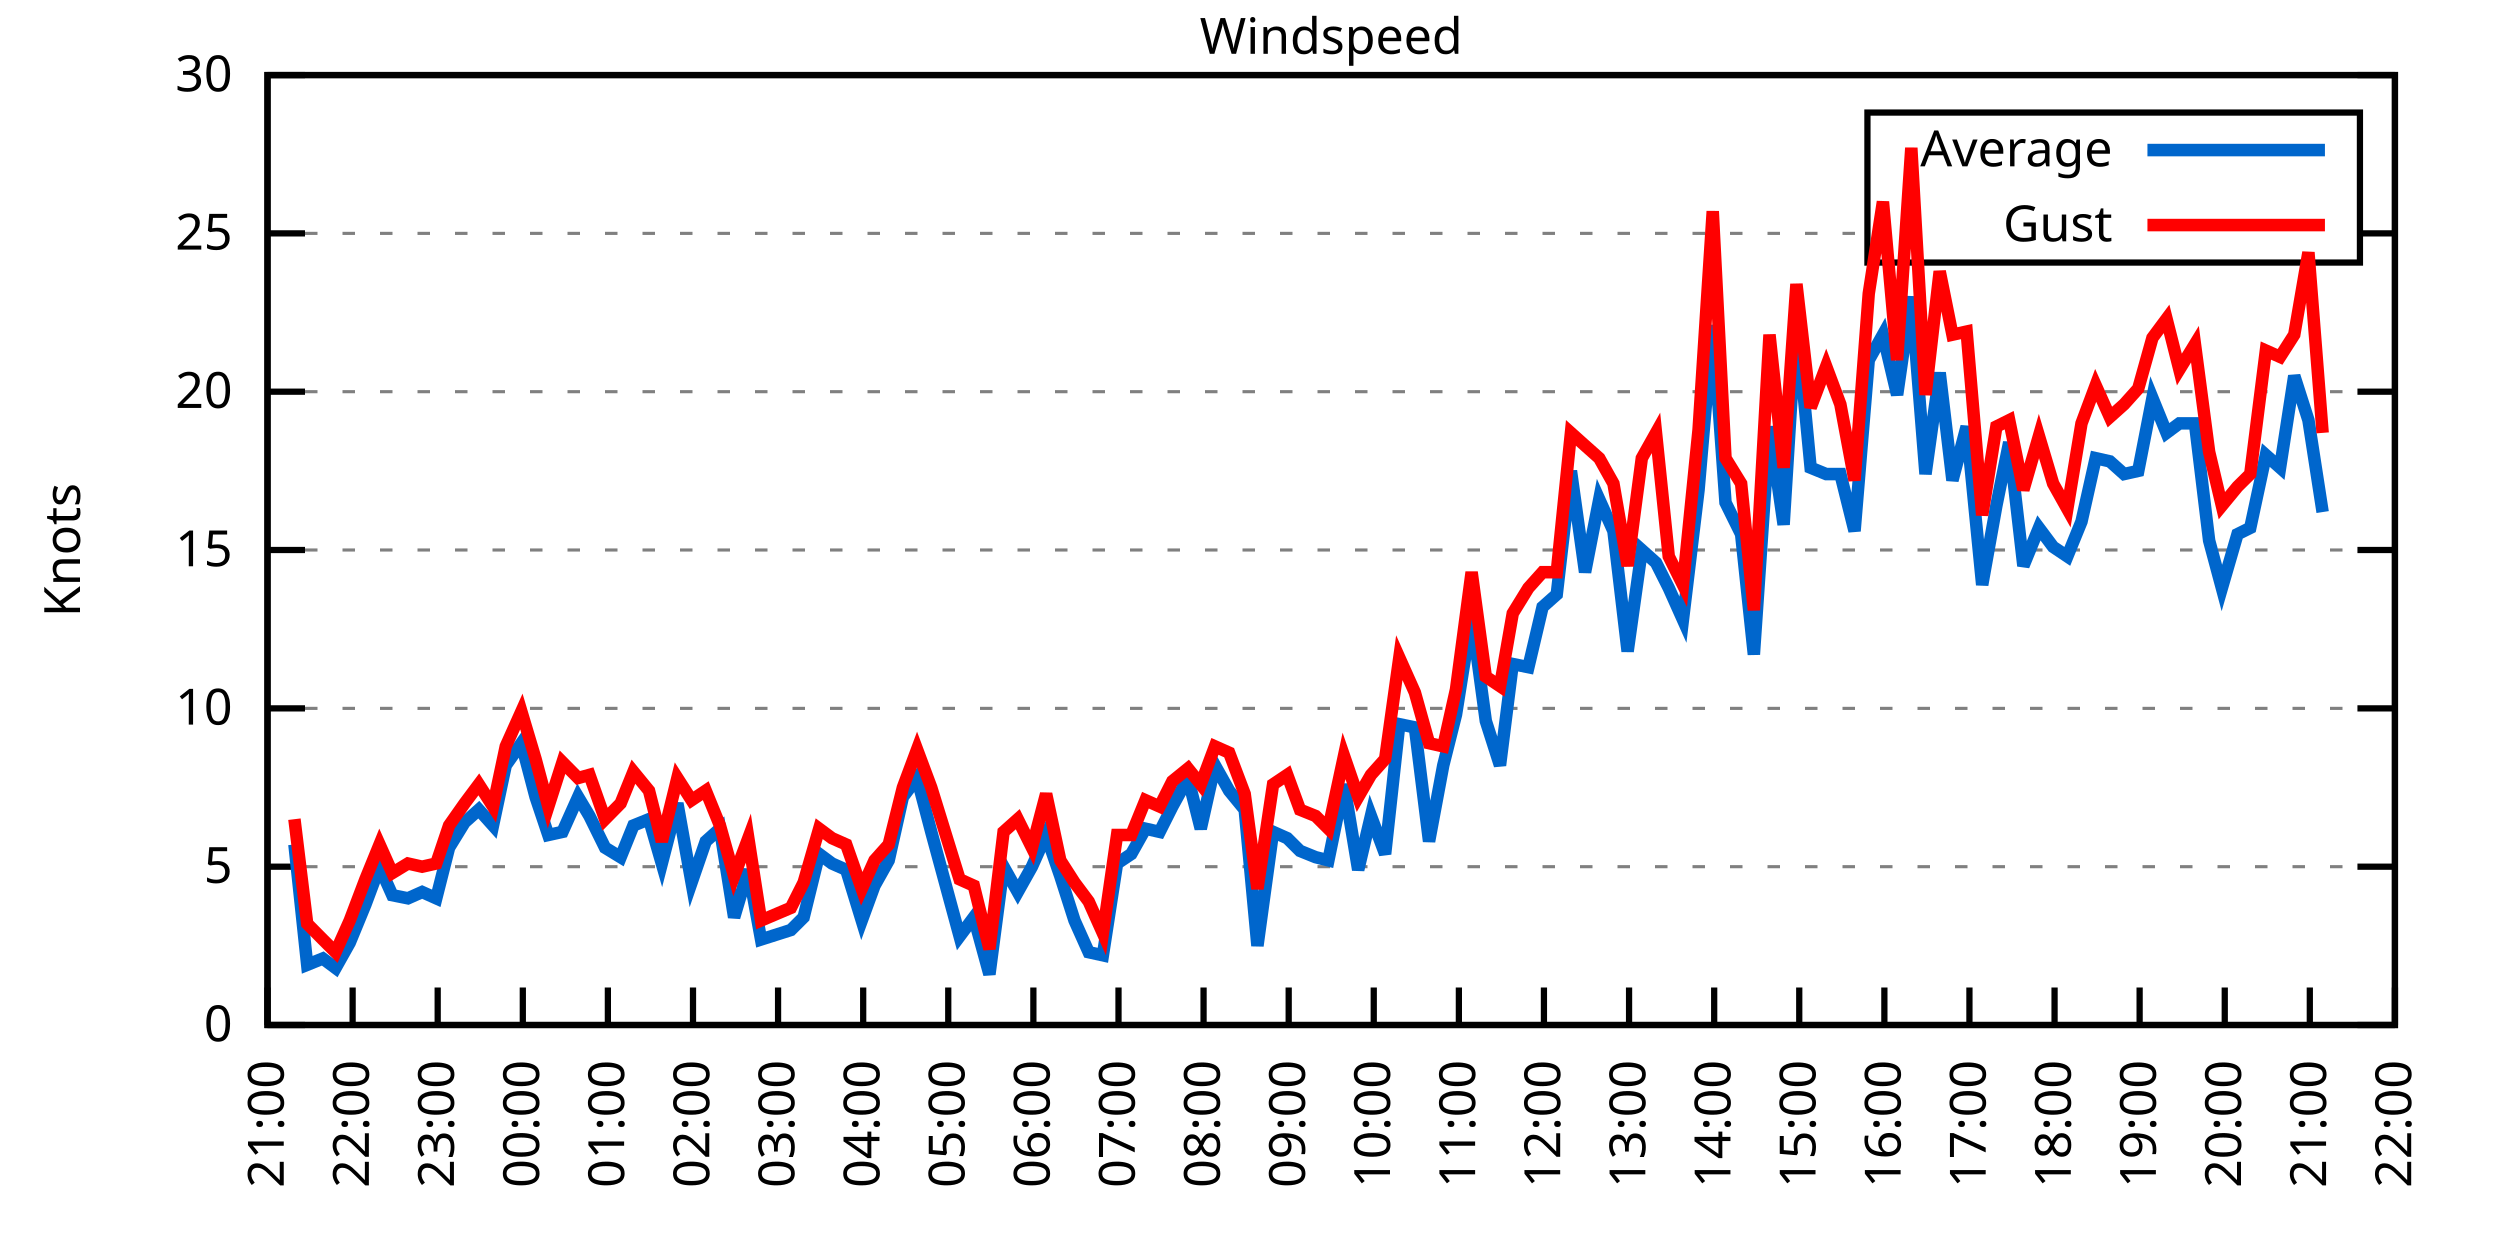
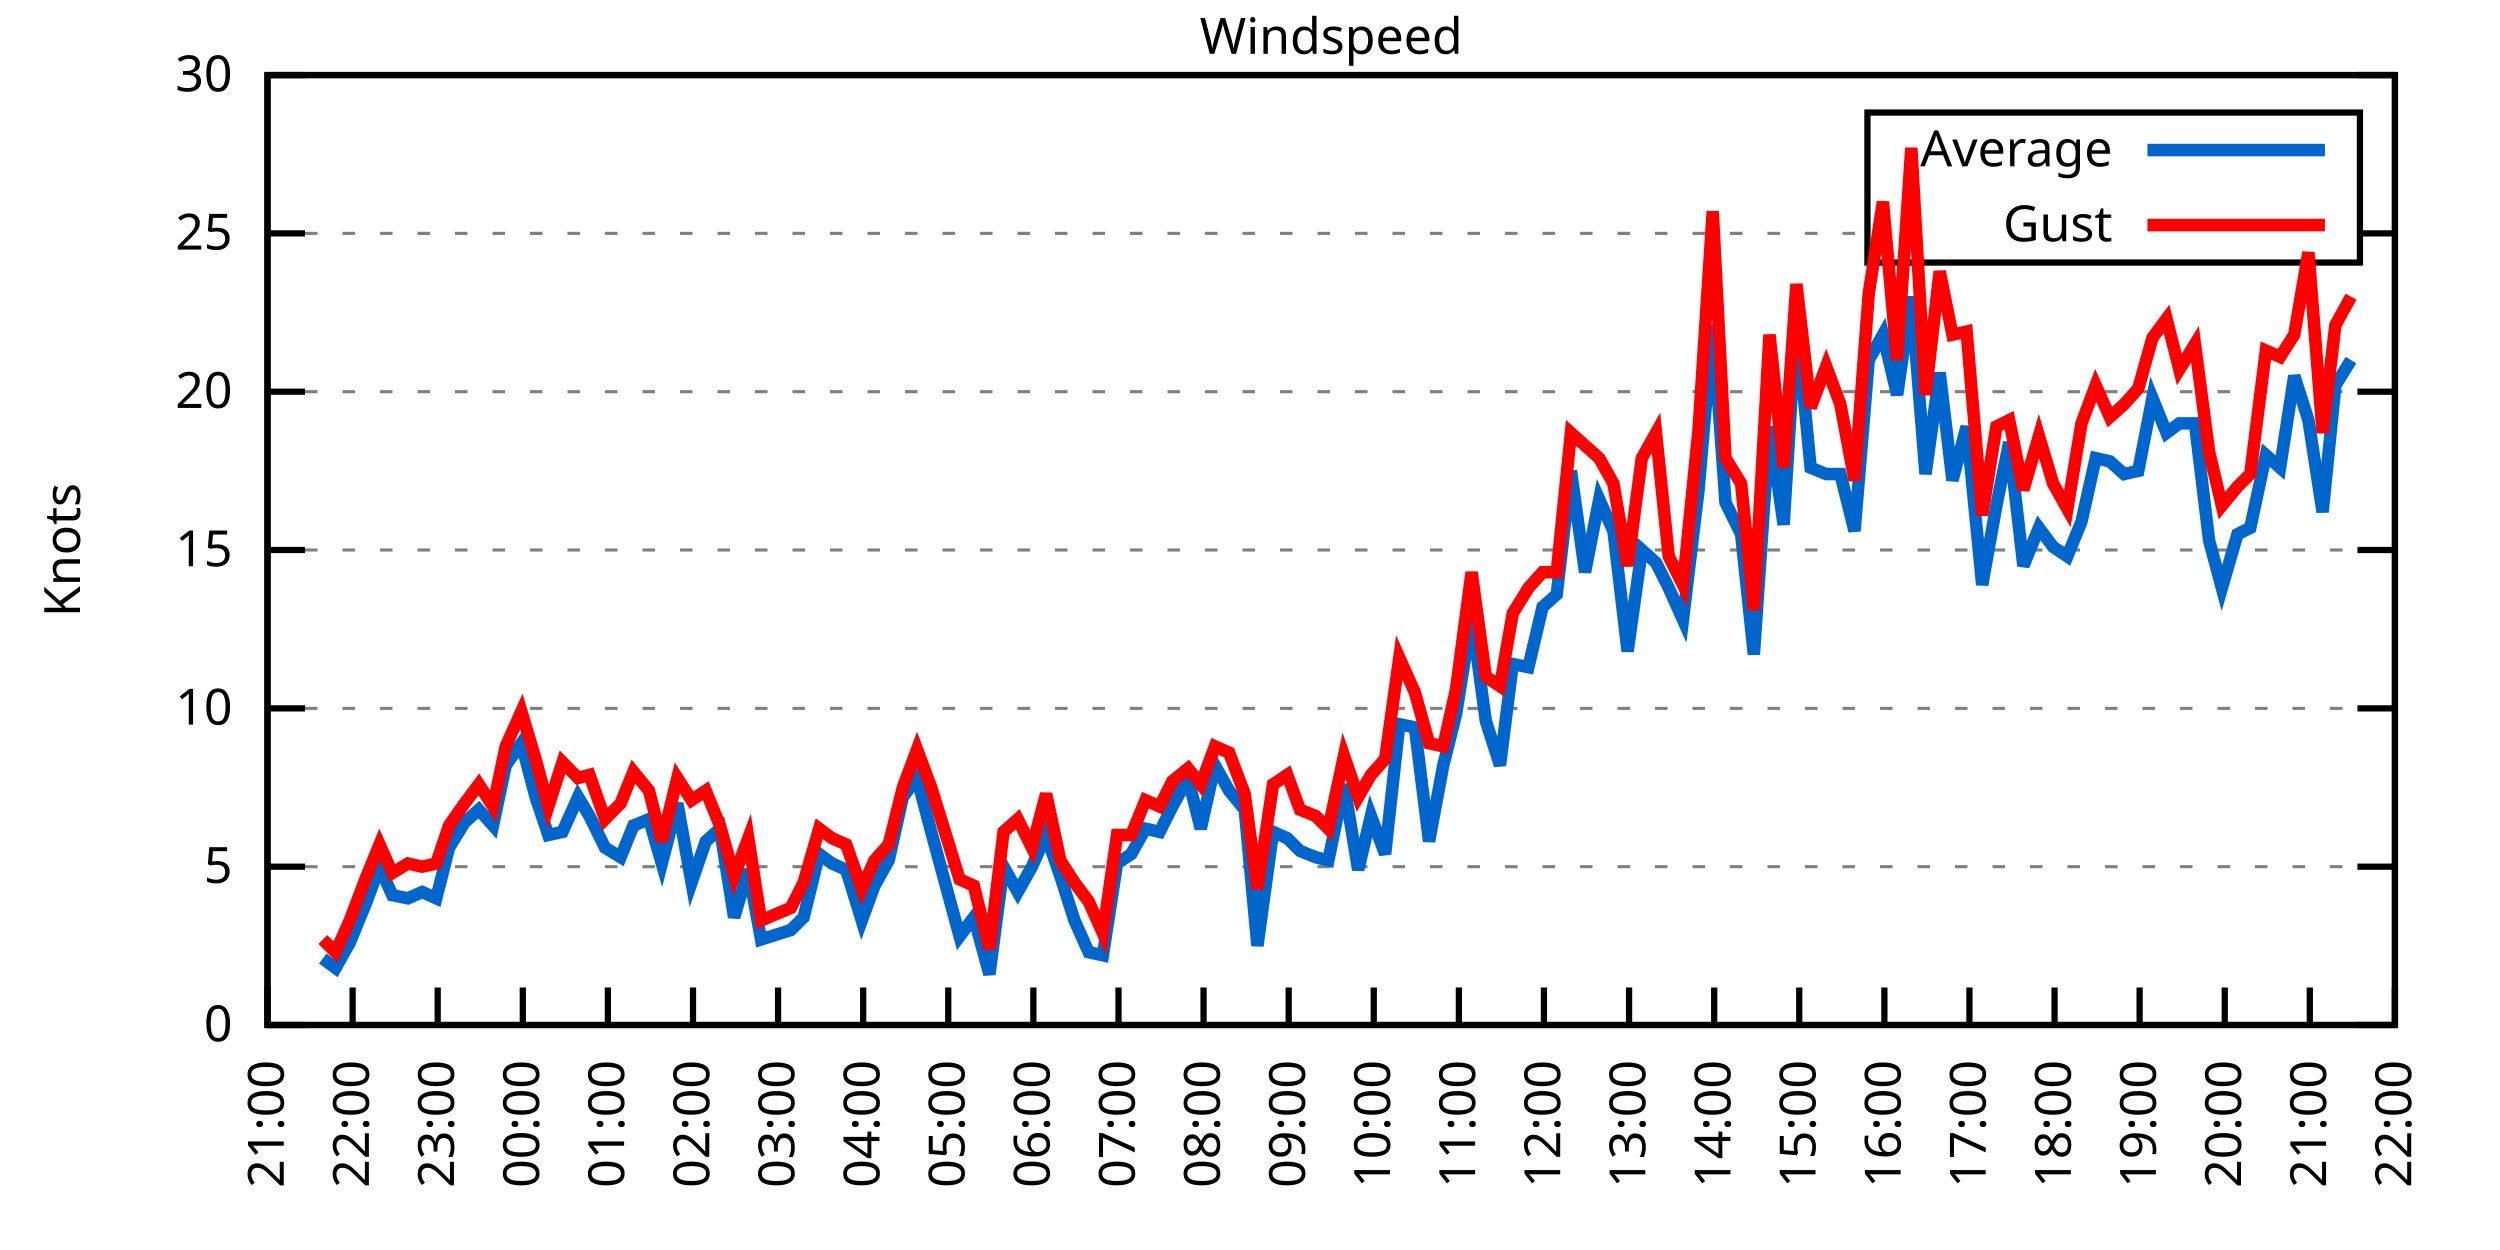
<svg xmlns="http://www.w3.org/2000/svg" xmlns:xlink="http://www.w3.org/1999/xlink" width="400" height="200" viewBox="0 0 400 200">
  <g id="gnuplot_canvas">
    <rect x="0" y="0" width="400" height="200" fill="none" />
    <defs>
      <circle id="gpDot" r="0.5" stroke-width="0.5" stroke="currentColor" />
      <path id="gpPt0" stroke-width="0.333" stroke="currentColor" d="M-1,0 h2 M0,-1 v2" />
      <path id="gpPt1" stroke-width="0.333" stroke="currentColor" d="M-1,-1 L1,1 M1,-1 L-1,1" />
      <path id="gpPt2" stroke-width="0.333" stroke="currentColor" d="M-1,0 L1,0 M0,-1 L0,1 M-1,-1 L1,1 M-1,1 L1,-1" />
      <rect id="gpPt3" stroke-width="0.333" stroke="currentColor" x="-1" y="-1" width="2" height="2" />
      <rect id="gpPt4" stroke-width="0.333" stroke="currentColor" fill="currentColor" x="-1" y="-1" width="2" height="2" />
      <circle id="gpPt5" stroke-width="0.333" stroke="currentColor" cx="0" cy="0" r="1" />
      <use xlink:href="#gpPt5" id="gpPt6" fill="currentColor" stroke="none" />
      <path id="gpPt7" stroke-width="0.333" stroke="currentColor" d="M0,-1.33 L-1.33,0.67 L1.33,0.67 z" />
      <use xlink:href="#gpPt7" id="gpPt8" fill="currentColor" stroke="none" />
      <use xlink:href="#gpPt7" id="gpPt9" stroke="currentColor" transform="rotate(180)" />
      <use xlink:href="#gpPt9" id="gpPt10" fill="currentColor" stroke="none" />
      <use xlink:href="#gpPt3" id="gpPt11" stroke="currentColor" transform="rotate(45)" />
      <use xlink:href="#gpPt11" id="gpPt12" fill="currentColor" stroke="none" />
      <path id="gpPt13" stroke-width="0.333" stroke="currentColor" d="M0,1.330 L1.265,0.411 L0.782,-1.067 L-0.782,-1.076 L-1.265,0.411 z" />
      <use xlink:href="#gpPt13" id="gpPt14" fill="currentColor" stroke="none" />
      <filter id="textbox" filterUnits="objectBoundingBox" x="0" y="0" height="1" width="1">
        <feFlood flood-color="white" flood-opacity="1" result="bgnd" />
        <feComposite in="SourceGraphic" in2="bgnd" operator="atop" />
      </filter>
      <filter id="greybox" filterUnits="objectBoundingBox" x="0" y="0" height="1" width="1">
        <feFlood flood-color="lightgrey" flood-opacity="1" result="grey" />
        <feComposite in="SourceGraphic" in2="grey" operator="atop" />
      </filter>
    </defs>
    <g fill="none" color="white" stroke="currentColor" stroke-width="1.00" stroke-linecap="butt" stroke-linejoin="miter">
</g>
    <g fill="none" color="black" stroke="currentColor" stroke-width="1.00" stroke-linecap="butt" stroke-linejoin="miter">
      <g stroke="none" shape-rendering="crispEdges">
        <polygon fill="rgb(255, 255, 255)" points="42.80,164.00 383.18,164.00 383.18,12.02 42.80,12.02 " />
      </g>
    </g>
    <g fill="none" color="black" stroke="currentColor" stroke-width="1.00" stroke-linecap="butt" stroke-linejoin="miter">
</g>
    <g fill="none" color="black" stroke="black" stroke-width="0.50" stroke-linecap="butt" stroke-linejoin="miter">
</g>
    <g fill="none" color="gray" stroke="currentColor" stroke-width="0.50" stroke-linecap="butt" stroke-linejoin="miter">
      <path stroke="gray" stroke-dasharray="2,4" class="gridline" d="M42.80,164.00 L383.19,164.00  " />
    </g>
    <g fill="none" color="gray" stroke="gray" stroke-width="1.00" stroke-linecap="butt" stroke-linejoin="miter">
</g>
    <g fill="none" color="black" stroke="currentColor" stroke-width="1.00" stroke-linecap="butt" stroke-linejoin="miter">
      <path stroke="black" d="M42.80,164.00 L48.80,164.00 M383.19,164.00 L377.19,164.00  " />
      <g transform="translate(37.20,166.60)" stroke="none" fill="black" font-family="Sans" font-size="8.00" text-anchor="end">
        <text>
          <tspan font-family="Sans"> 0</tspan>
        </text>
      </g>
    </g>
    <g fill="none" color="black" stroke="currentColor" stroke-width="1.00" stroke-linecap="butt" stroke-linejoin="miter">
</g>
    <g fill="none" color="black" stroke="black" stroke-width="0.50" stroke-linecap="butt" stroke-linejoin="miter">
</g>
    <g fill="none" color="gray" stroke="currentColor" stroke-width="0.50" stroke-linecap="butt" stroke-linejoin="miter">
      <path stroke="gray" stroke-dasharray="2,4" class="gridline" d="M42.80,138.67 L383.19,138.67  " />
    </g>
    <g fill="none" color="gray" stroke="gray" stroke-width="1.00" stroke-linecap="butt" stroke-linejoin="miter">
</g>
    <g fill="none" color="black" stroke="currentColor" stroke-width="1.00" stroke-linecap="butt" stroke-linejoin="miter">
      <path stroke="black" d="M42.80,138.67 L48.80,138.67 M383.19,138.67 L377.19,138.67  " />
      <g transform="translate(37.20,141.27)" stroke="none" fill="black" font-family="Sans" font-size="8.00" text-anchor="end">
        <text>
          <tspan font-family="Sans"> 5</tspan>
        </text>
      </g>
    </g>
    <g fill="none" color="black" stroke="currentColor" stroke-width="1.00" stroke-linecap="butt" stroke-linejoin="miter">
</g>
    <g fill="none" color="black" stroke="black" stroke-width="0.50" stroke-linecap="butt" stroke-linejoin="miter">
</g>
    <g fill="none" color="gray" stroke="currentColor" stroke-width="0.50" stroke-linecap="butt" stroke-linejoin="miter">
      <path stroke="gray" stroke-dasharray="2,4" class="gridline" d="M42.80,113.34 L383.19,113.34  " />
    </g>
    <g fill="none" color="gray" stroke="gray" stroke-width="1.00" stroke-linecap="butt" stroke-linejoin="miter">
</g>
    <g fill="none" color="black" stroke="currentColor" stroke-width="1.00" stroke-linecap="butt" stroke-linejoin="miter">
      <path stroke="black" d="M42.80,113.34 L48.80,113.34 M383.19,113.34 L377.19,113.34  " />
      <g transform="translate(37.20,115.94)" stroke="none" fill="black" font-family="Sans" font-size="8.00" text-anchor="end">
        <text>
          <tspan font-family="Sans"> 10</tspan>
        </text>
      </g>
    </g>
    <g fill="none" color="black" stroke="currentColor" stroke-width="1.00" stroke-linecap="butt" stroke-linejoin="miter">
</g>
    <g fill="none" color="black" stroke="black" stroke-width="0.50" stroke-linecap="butt" stroke-linejoin="miter">
</g>
    <g fill="none" color="gray" stroke="currentColor" stroke-width="0.50" stroke-linecap="butt" stroke-linejoin="miter">
      <path stroke="gray" stroke-dasharray="2,4" class="gridline" d="M42.80,88.00 L383.19,88.00  " />
    </g>
    <g fill="none" color="gray" stroke="gray" stroke-width="1.00" stroke-linecap="butt" stroke-linejoin="miter">
</g>
    <g fill="none" color="black" stroke="currentColor" stroke-width="1.00" stroke-linecap="butt" stroke-linejoin="miter">
      <path stroke="black" d="M42.80,88.00 L48.80,88.00 M383.19,88.00 L377.19,88.00  " />
      <g transform="translate(37.20,90.60)" stroke="none" fill="black" font-family="Sans" font-size="8.00" text-anchor="end">
        <text>
          <tspan font-family="Sans"> 15</tspan>
        </text>
      </g>
    </g>
    <g fill="none" color="black" stroke="currentColor" stroke-width="1.00" stroke-linecap="butt" stroke-linejoin="miter">
</g>
    <g fill="none" color="black" stroke="black" stroke-width="0.50" stroke-linecap="butt" stroke-linejoin="miter">
</g>
    <g fill="none" color="gray" stroke="currentColor" stroke-width="0.50" stroke-linecap="butt" stroke-linejoin="miter">
      <path stroke="gray" stroke-dasharray="2,4" class="gridline" d="M42.80,62.67 L383.19,62.67  " />
    </g>
    <g fill="none" color="gray" stroke="gray" stroke-width="1.00" stroke-linecap="butt" stroke-linejoin="miter">
</g>
    <g fill="none" color="black" stroke="currentColor" stroke-width="1.00" stroke-linecap="butt" stroke-linejoin="miter">
      <path stroke="black" d="M42.80,62.67 L48.80,62.67 M383.19,62.67 L377.19,62.67  " />
      <g transform="translate(37.20,65.27)" stroke="none" fill="black" font-family="Sans" font-size="8.00" text-anchor="end">
        <text>
          <tspan font-family="Sans"> 20</tspan>
        </text>
      </g>
    </g>
    <g fill="none" color="black" stroke="currentColor" stroke-width="1.00" stroke-linecap="butt" stroke-linejoin="miter">
</g>
    <g fill="none" color="black" stroke="black" stroke-width="0.50" stroke-linecap="butt" stroke-linejoin="miter">
</g>
    <g fill="none" color="gray" stroke="currentColor" stroke-width="0.50" stroke-linecap="butt" stroke-linejoin="miter">
      <path stroke="gray" stroke-dasharray="2,4" class="gridline" d="M42.80,37.34 L298.79,37.34 M377.59,37.34 L383.19,37.34  " />
    </g>
    <g fill="none" color="gray" stroke="gray" stroke-width="1.00" stroke-linecap="butt" stroke-linejoin="miter">
</g>
    <g fill="none" color="black" stroke="currentColor" stroke-width="1.00" stroke-linecap="butt" stroke-linejoin="miter">
      <path stroke="black" d="M42.80,37.34 L48.80,37.34 M383.19,37.34 L377.19,37.34  " />
      <g transform="translate(37.20,39.94)" stroke="none" fill="black" font-family="Sans" font-size="8.00" text-anchor="end">
        <text>
          <tspan font-family="Sans"> 25</tspan>
        </text>
      </g>
    </g>
    <g fill="none" color="black" stroke="currentColor" stroke-width="1.00" stroke-linecap="butt" stroke-linejoin="miter">
</g>
    <g fill="none" color="black" stroke="black" stroke-width="0.50" stroke-linecap="butt" stroke-linejoin="miter">
</g>
    <g fill="none" color="gray" stroke="currentColor" stroke-width="0.50" stroke-linecap="butt" stroke-linejoin="miter">
      <path stroke="gray" stroke-dasharray="2,4" class="gridline" d="M42.80,12.01 L383.19,12.01  " />
    </g>
    <g fill="none" color="gray" stroke="gray" stroke-width="1.00" stroke-linecap="butt" stroke-linejoin="miter">
</g>
    <g fill="none" color="black" stroke="currentColor" stroke-width="1.00" stroke-linecap="butt" stroke-linejoin="miter">
      <path stroke="black" d="M42.80,12.01 L48.80,12.01 M383.19,12.01 L377.19,12.01  " />
      <g transform="translate(37.20,14.61)" stroke="none" fill="black" font-family="Sans" font-size="8.00" text-anchor="end">
        <text>
          <tspan font-family="Sans"> 30</tspan>
        </text>
      </g>
    </g>
    <g fill="none" color="black" stroke="currentColor" stroke-width="1.00" stroke-linecap="butt" stroke-linejoin="miter">
      <path stroke="black" d="M42.80,164.00 L42.80,158.00  " />
      <g transform="translate(45.40,169.60) rotate(270.00)" stroke="none" fill="black" font-family="Sans" font-size="8.00" text-anchor="end">
        <text>
          <tspan font-family="Sans">21:00</tspan>
        </text>
      </g>
    </g>
    <g fill="none" color="black" stroke="currentColor" stroke-width="1.00" stroke-linecap="butt" stroke-linejoin="miter">
      <path stroke="black" d="M56.42,164.00 L56.42,158.00  " />
      <g transform="translate(59.02,169.60) rotate(270.00)" stroke="none" fill="black" font-family="Sans" font-size="8.00" text-anchor="end">
        <text>
          <tspan font-family="Sans">22:00</tspan>
        </text>
      </g>
    </g>
    <g fill="none" color="black" stroke="currentColor" stroke-width="1.00" stroke-linecap="butt" stroke-linejoin="miter">
      <path stroke="black" d="M70.03,164.00 L70.03,158.00  " />
      <g transform="translate(72.63,169.60) rotate(270.00)" stroke="none" fill="black" font-family="Sans" font-size="8.00" text-anchor="end">
        <text>
          <tspan font-family="Sans">23:00</tspan>
        </text>
      </g>
    </g>
    <g fill="none" color="black" stroke="currentColor" stroke-width="1.00" stroke-linecap="butt" stroke-linejoin="miter">
      <path stroke="black" d="M83.65,164.00 L83.65,158.00  " />
      <g transform="translate(86.25,169.60) rotate(270.00)" stroke="none" fill="black" font-family="Sans" font-size="8.00" text-anchor="end">
        <text>
          <tspan font-family="Sans">00:00</tspan>
        </text>
      </g>
    </g>
    <g fill="none" color="black" stroke="currentColor" stroke-width="1.00" stroke-linecap="butt" stroke-linejoin="miter">
      <path stroke="black" d="M97.26,164.00 L97.26,158.00  " />
      <g transform="translate(99.86,169.60) rotate(270.00)" stroke="none" fill="black" font-family="Sans" font-size="8.00" text-anchor="end">
        <text>
          <tspan font-family="Sans">01:00</tspan>
        </text>
      </g>
    </g>
    <g fill="none" color="black" stroke="currentColor" stroke-width="1.00" stroke-linecap="butt" stroke-linejoin="miter">
      <path stroke="black" d="M110.88,164.00 L110.88,158.00  " />
      <g transform="translate(113.48,169.60) rotate(270.00)" stroke="none" fill="black" font-family="Sans" font-size="8.00" text-anchor="end">
        <text>
          <tspan font-family="Sans">02:00</tspan>
        </text>
      </g>
    </g>
    <g fill="none" color="black" stroke="currentColor" stroke-width="1.00" stroke-linecap="butt" stroke-linejoin="miter">
      <path stroke="black" d="M124.49,164.00 L124.49,158.00  " />
      <g transform="translate(127.09,169.60) rotate(270.00)" stroke="none" fill="black" font-family="Sans" font-size="8.00" text-anchor="end">
        <text>
          <tspan font-family="Sans">03:00</tspan>
        </text>
      </g>
    </g>
    <g fill="none" color="black" stroke="currentColor" stroke-width="1.00" stroke-linecap="butt" stroke-linejoin="miter">
      <path stroke="black" d="M138.11,164.00 L138.11,158.00  " />
      <g transform="translate(140.71,169.60) rotate(270.00)" stroke="none" fill="black" font-family="Sans" font-size="8.00" text-anchor="end">
        <text>
          <tspan font-family="Sans">04:00</tspan>
        </text>
      </g>
    </g>
    <g fill="none" color="black" stroke="currentColor" stroke-width="1.00" stroke-linecap="butt" stroke-linejoin="miter">
      <path stroke="black" d="M151.72,164.00 L151.72,158.00  " />
      <g transform="translate(154.32,169.60) rotate(270.00)" stroke="none" fill="black" font-family="Sans" font-size="8.00" text-anchor="end">
        <text>
          <tspan font-family="Sans">05:00</tspan>
        </text>
      </g>
    </g>
    <g fill="none" color="black" stroke="currentColor" stroke-width="1.00" stroke-linecap="butt" stroke-linejoin="miter">
      <path stroke="black" d="M165.34,164.00 L165.34,158.00  " />
      <g transform="translate(167.94,169.60) rotate(270.00)" stroke="none" fill="black" font-family="Sans" font-size="8.00" text-anchor="end">
        <text>
          <tspan font-family="Sans">06:00</tspan>
        </text>
      </g>
    </g>
    <g fill="none" color="black" stroke="currentColor" stroke-width="1.00" stroke-linecap="butt" stroke-linejoin="miter">
      <path stroke="black" d="M178.96,164.00 L178.96,158.00  " />
      <g transform="translate(181.56,169.60) rotate(270.00)" stroke="none" fill="black" font-family="Sans" font-size="8.00" text-anchor="end">
        <text>
          <tspan font-family="Sans">07:00</tspan>
        </text>
      </g>
    </g>
    <g fill="none" color="black" stroke="currentColor" stroke-width="1.00" stroke-linecap="butt" stroke-linejoin="miter">
      <path stroke="black" d="M192.57,164.00 L192.57,158.00  " />
      <g transform="translate(195.17,169.60) rotate(270.00)" stroke="none" fill="black" font-family="Sans" font-size="8.00" text-anchor="end">
        <text>
          <tspan font-family="Sans">08:00</tspan>
        </text>
      </g>
    </g>
    <g fill="none" color="black" stroke="currentColor" stroke-width="1.00" stroke-linecap="butt" stroke-linejoin="miter">
      <path stroke="black" d="M206.19,164.00 L206.19,158.00  " />
      <g transform="translate(208.79,169.60) rotate(270.00)" stroke="none" fill="black" font-family="Sans" font-size="8.00" text-anchor="end">
        <text>
          <tspan font-family="Sans">09:00</tspan>
        </text>
      </g>
    </g>
    <g fill="none" color="black" stroke="currentColor" stroke-width="1.00" stroke-linecap="butt" stroke-linejoin="miter">
      <path stroke="black" d="M219.80,164.00 L219.80,158.00  " />
      <g transform="translate(222.40,169.60) rotate(270.00)" stroke="none" fill="black" font-family="Sans" font-size="8.00" text-anchor="end">
        <text>
          <tspan font-family="Sans">10:00</tspan>
        </text>
      </g>
    </g>
    <g fill="none" color="black" stroke="currentColor" stroke-width="1.00" stroke-linecap="butt" stroke-linejoin="miter">
      <path stroke="black" d="M233.42,164.00 L233.42,158.00  " />
      <g transform="translate(236.02,169.60) rotate(270.00)" stroke="none" fill="black" font-family="Sans" font-size="8.00" text-anchor="end">
        <text>
          <tspan font-family="Sans">11:00</tspan>
        </text>
      </g>
    </g>
    <g fill="none" color="black" stroke="currentColor" stroke-width="1.00" stroke-linecap="butt" stroke-linejoin="miter">
      <path stroke="black" d="M247.03,164.00 L247.03,158.00  " />
      <g transform="translate(249.63,169.60) rotate(270.00)" stroke="none" fill="black" font-family="Sans" font-size="8.00" text-anchor="end">
        <text>
          <tspan font-family="Sans">12:00</tspan>
        </text>
      </g>
    </g>
    <g fill="none" color="black" stroke="currentColor" stroke-width="1.00" stroke-linecap="butt" stroke-linejoin="miter">
      <path stroke="black" d="M260.65,164.00 L260.65,158.00  " />
      <g transform="translate(263.25,169.60) rotate(270.00)" stroke="none" fill="black" font-family="Sans" font-size="8.00" text-anchor="end">
        <text>
          <tspan font-family="Sans">13:00</tspan>
        </text>
      </g>
    </g>
    <g fill="none" color="black" stroke="currentColor" stroke-width="1.00" stroke-linecap="butt" stroke-linejoin="miter">
      <path stroke="black" d="M274.27,164.00 L274.27,158.00  " />
      <g transform="translate(276.87,169.60) rotate(270.00)" stroke="none" fill="black" font-family="Sans" font-size="8.00" text-anchor="end">
        <text>
          <tspan font-family="Sans">14:00</tspan>
        </text>
      </g>
    </g>
    <g fill="none" color="black" stroke="currentColor" stroke-width="1.00" stroke-linecap="butt" stroke-linejoin="miter">
      <path stroke="black" d="M287.88,164.00 L287.88,158.00  " />
      <g transform="translate(290.48,169.60) rotate(270.00)" stroke="none" fill="black" font-family="Sans" font-size="8.00" text-anchor="end">
        <text>
          <tspan font-family="Sans">15:00</tspan>
        </text>
      </g>
    </g>
    <g fill="none" color="black" stroke="currentColor" stroke-width="1.00" stroke-linecap="butt" stroke-linejoin="miter">
      <path stroke="black" d="M301.50,164.00 L301.50,158.00  " />
      <g transform="translate(304.10,169.60) rotate(270.00)" stroke="none" fill="black" font-family="Sans" font-size="8.00" text-anchor="end">
        <text>
          <tspan font-family="Sans">16:00</tspan>
        </text>
      </g>
    </g>
    <g fill="none" color="black" stroke="currentColor" stroke-width="1.00" stroke-linecap="butt" stroke-linejoin="miter">
      <path stroke="black" d="M315.11,164.00 L315.11,158.00  " />
      <g transform="translate(317.71,169.60) rotate(270.00)" stroke="none" fill="black" font-family="Sans" font-size="8.00" text-anchor="end">
        <text>
          <tspan font-family="Sans">17:00</tspan>
        </text>
      </g>
    </g>
    <g fill="none" color="black" stroke="currentColor" stroke-width="1.00" stroke-linecap="butt" stroke-linejoin="miter">
      <path stroke="black" d="M328.73,164.00 L328.73,158.00  " />
      <g transform="translate(331.33,169.60) rotate(270.00)" stroke="none" fill="black" font-family="Sans" font-size="8.00" text-anchor="end">
        <text>
          <tspan font-family="Sans">18:00</tspan>
        </text>
      </g>
    </g>
    <g fill="none" color="black" stroke="currentColor" stroke-width="1.00" stroke-linecap="butt" stroke-linejoin="miter">
      <path stroke="black" d="M342.34,164.00 L342.34,158.00  " />
      <g transform="translate(344.94,169.60) rotate(270.00)" stroke="none" fill="black" font-family="Sans" font-size="8.00" text-anchor="end">
        <text>
          <tspan font-family="Sans">19:00</tspan>
        </text>
      </g>
    </g>
    <g fill="none" color="black" stroke="currentColor" stroke-width="1.00" stroke-linecap="butt" stroke-linejoin="miter">
      <path stroke="black" d="M355.96,164.00 L355.96,158.00  " />
      <g transform="translate(358.56,169.60) rotate(270.00)" stroke="none" fill="black" font-family="Sans" font-size="8.00" text-anchor="end">
        <text>
          <tspan font-family="Sans">20:00</tspan>
        </text>
      </g>
    </g>
    <g fill="none" color="black" stroke="currentColor" stroke-width="1.00" stroke-linecap="butt" stroke-linejoin="miter">
      <path stroke="black" d="M369.57,164.00 L369.57,158.00  " />
      <g transform="translate(372.17,169.60) rotate(270.00)" stroke="none" fill="black" font-family="Sans" font-size="8.00" text-anchor="end">
        <text>
          <tspan font-family="Sans">21:00</tspan>
        </text>
      </g>
    </g>
    <g fill="none" color="black" stroke="currentColor" stroke-width="1.00" stroke-linecap="butt" stroke-linejoin="miter">
      <path stroke="black" d="M383.19,164.00 L383.19,158.00  " />
      <g transform="translate(385.79,169.60) rotate(270.00)" stroke="none" fill="black" font-family="Sans" font-size="8.00" text-anchor="end">
        <text>
          <tspan font-family="Sans">22:00</tspan>
        </text>
      </g>
    </g>
    <g fill="none" color="black" stroke="currentColor" stroke-width="1.00" stroke-linecap="butt" stroke-linejoin="miter">
</g>
    <g fill="none" color="black" stroke="currentColor" stroke-width="1.00" stroke-linecap="butt" stroke-linejoin="miter">
      <path stroke="black" d="M42.80,12.01 L42.80,164.00 L383.19,164.00 L383.19,12.01 L42.80,12.01 Z  " />
    </g>
    <g fill="none" color="black" stroke="currentColor" stroke-width="1.00" stroke-linecap="butt" stroke-linejoin="miter">
</g>
    <g fill="none" color="black" stroke="currentColor" stroke-width="1.00" stroke-linecap="butt" stroke-linejoin="miter">
      <path stroke="black" d="M298.79,42.01 L298.79,18.01 L377.59,18.01 L377.59,42.01 L298.79,42.01 Z  " />
    </g>
    <g id="Windspeed_plot_1">
      <g fill="none" color="white" stroke="black" stroke-width="2.00" stroke-linecap="butt" stroke-linejoin="miter">
</g>
      <g fill="none" color="black" stroke="currentColor" stroke-width="2.00" stroke-linecap="butt" stroke-linejoin="miter">
        <g transform="translate(337.99,26.61)" stroke="none" fill="black" font-family="Sans" font-size="8.00" text-anchor="end">
          <text>
            <tspan font-family="Sans">Average</tspan>
          </text>
        </g>
      </g>
      <g fill="none" color="black" stroke="currentColor" stroke-width="2.00" stroke-linecap="butt" stroke-linejoin="miter">
-         <path stroke="rgb(  0, 102, 204)" d="M343.59,24.01 L371.99,24.01 M47.11,135.12 L49.15,154.37 L51.65,153.36 L53.69,154.88 L55.96,150.83 L58.46,144.75   L60.73,138.67 L62.77,143.23 L65.27,143.73 L67.54,142.72 L69.80,143.73 L71.85,135.63 L74.34,131.58 L76.61,129.55   L78.88,132.08 L80.92,122.46 L83.42,118.91 L85.69,127.52 L87.73,133.60 L90.00,133.10 L92.50,127.52 L94.31,130.56   L96.81,135.63 L99.30,137.15 L101.35,132.08 L103.84,131.07 L105.89,138.16 L108.38,128.54 L110.65,141.20 L112.92,134.62   L115.19,132.59 L117.46,146.77 L119.73,139.17 L121.77,150.32 L126.54,148.80 L128.58,146.77 L131.07,136.64 L133.12,138.16   L135.39,139.17 L137.88,147.28 L139.92,141.71 L142.19,137.66 L144.46,127.52 L146.73,124.48 L149.00,133.10 L153.54,149.81   L155.81,146.77 L158.31,155.89 L160.57,138.67 L162.84,142.72 L165.11,138.67 L167.38,133.60 L169.65,140.19 L171.92,147.28   L174.19,152.35 L176.46,152.85 L178.73,138.16 L181.00,136.64 L183.27,132.59 L185.54,133.10 L187.58,129.04 L190.08,124.48   L192.12,132.59 L194.39,122.46 L196.66,126.51 L199.15,129.55 L201.19,151.33 L203.69,133.10 L205.96,134.11 L208.00,136.14   L210.50,137.15 L212.54,137.66 L215.04,125.50 L217.31,139.17 L219.35,130.56 L221.62,136.64 L223.89,115.87 L226.38,116.38   L228.65,134.62 L230.92,122.46 L232.96,114.35 L235.46,98.64 L237.73,115.36 L240.00,122.46 L242.04,106.24 L244.54,106.75   L246.81,97.12 L249.08,95.10 L251.35,75.34 L253.61,91.55 L255.88,79.90 L258.15,84.97 L260.42,104.22 L262.69,88.00   L264.96,90.03 L267.00,94.08 L269.27,99.15 L271.77,78.38 L274.04,52.03 L276.08,80.41 L278.58,85.47 L280.62,104.72   L283.12,68.25 L285.38,83.95 L287.43,51.02 L289.70,74.83 L292.19,75.85 L294.46,75.85 L296.73,84.97 L299.00,57.61   L301.27,53.55 L303.54,63.18 L305.81,47.47 L308.08,75.85 L310.35,59.63 L312.39,76.86 L314.66,68.25 L317.15,93.58   L319.42,80.91 L321.47,70.78 L323.74,90.54 L326.23,84.46 L328.50,87.50 L330.77,89.02 L333.04,83.45 L335.31,73.31   L337.58,73.82 L339.85,75.85 L342.12,75.34 L344.39,63.69 L346.65,69.26 L348.70,67.74 L351.19,67.74 L353.46,86.49   L355.50,94.08 L358.00,85.47 L360.04,84.46 L362.54,72.81 L364.81,74.83 L367.08,60.14 L369.35,67.23 L371.62,81.93    " />
+         <path stroke="rgb(  0, 102, 204)" d="M343.59,24.01 L371.99,24.01 M51.65,153.36 L53.69,154.88 L55.96,150.83 L58.46,144.75 L60.73,138.67 L62.77,143.23   L65.27,143.73 L67.54,142.72 L69.80,143.73 L71.85,135.63 L74.34,131.58 L76.61,129.55 L78.88,132.08 L80.92,122.46   L83.42,118.91 L85.69,127.52 L87.73,133.60 L90.00,133.10 L92.50,127.52 L94.31,130.56 L96.81,135.63 L99.30,137.15   L101.35,132.08 L103.84,131.07 L105.89,138.16 L108.38,128.54 L110.65,141.20 L112.92,134.62 L115.19,132.59 L117.46,146.77   L119.73,139.17 L121.77,150.32 L126.54,148.80 L128.58,146.77 L131.07,136.64 L133.12,138.16 L135.39,139.17 L137.88,147.28   L139.92,141.71 L142.19,137.66 L144.46,127.52 L146.73,124.48 L149.00,133.10 L153.54,149.81 L155.81,146.77 L158.31,155.89   L160.57,138.67 L162.84,142.72 L165.11,138.67 L167.38,133.60 L169.65,140.19 L171.92,147.28 L174.19,152.35 L176.46,152.85   L178.73,138.16 L181.00,136.64 L183.27,132.59 L185.54,133.10 L187.58,129.04 L190.08,124.48 L192.12,132.59 L194.39,122.46   L196.66,126.51 L199.15,129.55 L201.19,151.33 L203.69,133.10 L205.96,134.11 L208.00,136.14 L210.50,137.15 L212.54,137.66   L215.04,125.50 L217.31,139.17 L219.35,130.56 L221.62,136.64 L223.89,115.87 L226.38,116.38 L228.65,134.62 L230.92,122.46   L232.96,114.35 L235.46,98.64 L237.73,115.36 L240.00,122.46 L242.04,106.24 L244.54,106.75 L246.81,97.12 L249.08,95.10   L251.35,75.34 L253.61,91.55 L255.88,79.90 L258.15,84.97 L260.42,104.22 L262.69,88.00 L264.96,90.03 L267.00,94.08   L269.27,99.15 L271.77,78.38 L274.04,52.03 L276.08,80.41 L278.58,85.47 L280.62,104.72 L283.12,68.25 L285.38,83.95   L287.43,51.02 L289.70,74.83 L292.19,75.85 L294.46,75.85 L296.73,84.97 L299.00,57.61 L301.27,53.55 L303.54,63.18   L305.81,47.47 L308.08,75.85 L310.35,59.63 L312.39,76.86 L314.66,68.25 L317.15,93.58 L319.42,80.91 L321.47,70.78   L323.74,90.54 L326.23,84.46 L328.50,87.50 L330.77,89.02 L333.04,83.45 L335.31,73.31 L337.58,73.82 L339.85,75.85   L342.12,75.34 L344.39,63.69 L346.65,69.26 L348.70,67.74 L351.19,67.74 L353.46,86.49 L355.50,94.08 L358.00,85.47   L360.04,84.46 L362.54,72.81 L364.81,74.83 L367.08,60.14 L369.35,67.23 L371.62,81.93 L373.66,61.66 L376.16,57.61    " />
      </g>
    </g>
    <g id="Windspeed_plot_2">
      <g fill="none" color="black" stroke="currentColor" stroke-width="2.00" stroke-linecap="butt" stroke-linejoin="miter">
        <g transform="translate(337.99,38.61)" stroke="none" fill="black" font-family="Sans" font-size="8.00" text-anchor="end">
          <text>
            <tspan font-family="Sans">Gust</tspan>
          </text>
        </g>
      </g>
      <g fill="none" color="black" stroke="currentColor" stroke-width="2.00" stroke-linecap="butt" stroke-linejoin="miter">
-         <path stroke="rgb(255,   0,   0)" d="M343.59,36.01 L371.99,36.01 M47.11,131.07 L49.15,147.79 L51.65,150.32 L53.69,152.35 L55.96,147.28 L58.46,140.69   L60.73,135.12 L62.77,139.68 L65.27,138.16 L67.54,138.67 L69.80,138.16 L71.85,132.08 L74.34,128.54 L76.61,125.50   L78.88,129.04 L80.92,119.42 L83.42,113.84 L85.69,121.44 L87.73,129.04 L90.00,121.95 L92.50,124.48 L94.31,123.98   L96.81,131.07 L99.30,128.54 L101.35,123.47 L103.84,126.51 L105.89,134.62 L108.38,124.48 L110.65,128.03 L112.92,126.51   L115.19,132.08 L117.46,140.19 L119.73,134.11 L121.77,147.28 L126.54,145.25 L128.58,141.20 L131.07,132.59 L133.12,134.11   L135.39,135.12 L137.88,142.21 L139.92,137.66 L142.19,135.12 L144.46,126.00 L146.73,119.92 L149.00,126.00 L153.54,140.69   L155.81,141.71 L158.31,151.84 L160.57,133.10 L162.84,131.07 L165.11,135.63 L167.38,127.02 L169.65,137.66 L171.92,141.20   L174.19,144.24 L176.46,149.31 L178.73,133.60 L181.00,133.60 L183.27,128.03 L185.54,129.04 L187.58,124.99 L190.08,122.96   L192.12,125.50 L194.39,119.42 L196.66,120.43 L199.15,127.02 L201.19,142.21 L203.69,125.50 L205.96,123.98 L208.00,129.55   L210.50,130.56 L212.54,132.59 L215.04,120.94 L217.31,127.52 L219.35,123.98 L221.62,121.44 L223.89,105.23 L226.38,110.80   L228.65,118.91 L230.92,119.42 L232.96,110.30 L235.46,91.55 L237.73,108.27 L240.00,109.79 L242.04,98.14 L244.54,94.08   L246.81,91.55 L249.08,91.55 L251.35,69.26 L253.61,71.29 L255.88,73.31 L258.15,77.37 L260.42,90.54 L262.69,73.31   L264.96,69.26 L267.00,89.02 L269.27,93.58 L271.77,68.75 L274.04,33.80 L276.08,73.31 L278.58,77.37 L280.62,97.63   L283.12,53.55 L285.38,74.83 L287.43,45.45 L289.70,65.21 L292.19,58.62 L294.46,64.70 L296.73,76.86 L299.00,46.97   L301.27,32.28 L303.54,57.61 L305.81,23.66 L308.08,63.18 L310.35,43.42 L312.39,53.55 L314.66,53.05 L317.15,82.43   L319.42,68.25 L321.47,67.23 L323.74,78.38 L326.23,69.77 L328.50,77.37 L330.77,81.42 L333.04,67.74 L335.31,61.66   L337.58,66.73 L339.85,64.70 L342.12,62.17 L344.39,54.06 L346.65,51.02 L348.70,59.13 L351.19,55.07 L353.46,72.30   L355.50,80.91 L358.00,77.87 L360.04,75.85 L362.54,56.09 L364.81,57.10 L367.08,53.55 L369.35,40.38 L371.62,69.26    " />
+         <path stroke="rgb(255,   0,   0)" d="M343.59,36.01 L371.99,36.01 M51.65,150.32 L53.69,152.35 L55.96,147.28 L58.46,140.69 L60.73,135.12 L62.77,139.68   L65.27,138.16 L67.54,138.67 L69.80,138.16 L71.85,132.08 L74.34,128.54 L76.61,125.50 L78.88,129.04 L80.92,119.42   L83.42,113.84 L85.69,121.44 L87.73,129.04 L90.00,121.95 L92.50,124.48 L94.31,123.98 L96.81,131.07 L99.30,128.54   L101.35,123.47 L103.84,126.51 L105.89,134.62 L108.38,124.48 L110.65,128.03 L112.92,126.51 L115.19,132.08 L117.46,140.19   L119.73,134.11 L121.77,147.28 L126.54,145.25 L128.58,141.20 L131.07,132.59 L133.12,134.11 L135.39,135.12 L137.88,142.21   L139.92,137.66 L142.19,135.12 L144.46,126.00 L146.73,119.92 L149.00,126.00 L153.54,140.69 L155.81,141.71 L158.31,151.84   L160.57,133.10 L162.84,131.07 L165.11,135.63 L167.38,127.02 L169.65,137.66 L171.92,141.20 L174.19,144.24 L176.46,149.31   L178.73,133.60 L181.00,133.60 L183.27,128.03 L185.54,129.04 L187.58,124.99 L190.08,122.96 L192.12,125.50 L194.39,119.42   L196.66,120.43 L199.15,127.02 L201.19,142.21 L203.69,125.50 L205.96,123.98 L208.00,129.55 L210.50,130.56 L212.54,132.59   L215.04,120.94 L217.31,127.52 L219.35,123.98 L221.62,121.44 L223.89,105.23 L226.38,110.80 L228.65,118.91 L230.92,119.42   L232.96,110.30 L235.46,91.55 L237.73,108.27 L240.00,109.79 L242.04,98.14 L244.54,94.08 L246.81,91.55 L249.08,91.55   L251.35,69.26 L253.61,71.29 L255.88,73.31 L258.15,77.37 L260.42,90.54 L262.69,73.31 L264.96,69.26 L267.00,89.02   L269.27,93.58 L271.77,68.75 L274.04,33.80 L276.08,73.31 L278.58,77.37 L280.62,97.63 L283.12,53.55 L285.38,74.83   L287.43,45.45 L289.70,65.21 L292.19,58.62 L294.46,64.70 L296.73,76.86 L299.00,46.97 L301.27,32.28 L303.54,57.61   L305.81,23.66 L308.08,63.18 L310.35,43.42 L312.39,53.55 L314.66,53.05 L317.15,82.43 L319.42,68.25 L321.47,67.23   L323.74,78.38 L326.23,69.77 L328.50,77.37 L330.77,81.42 L333.04,67.74 L335.31,61.66 L337.58,66.73 L339.85,64.70   L342.12,62.17 L344.39,54.06 L346.65,51.02 L348.70,59.13 L351.19,55.07 L353.46,72.30 L355.50,80.91 L358.00,77.87   L360.04,75.85 L362.54,56.09 L364.81,57.10 L367.08,53.55 L369.35,40.38 L371.62,69.26 L373.66,52.03 L376.16,47.47    " />
      </g>
    </g>
    <g fill="none" color="black" stroke="currentColor" stroke-width="2.00" stroke-linecap="butt" stroke-linejoin="miter">
</g>
    <g fill="none" color="black" stroke="black" stroke-width="1.00" stroke-linecap="butt" stroke-linejoin="miter">
</g>
    <g fill="none" color="black" stroke="currentColor" stroke-width="1.00" stroke-linecap="butt" stroke-linejoin="miter">
      <path stroke="black" d="M42.80,12.01 L42.80,164.00 L383.19,164.00 L383.19,12.01 L42.80,12.01 Z  " />
      <g transform="translate(12.80,88.01) rotate(270.00)" stroke="none" fill="black" font-family="Sans" font-size="8.00" text-anchor="middle">
        <text>
          <tspan font-family="Sans">Knots</tspan>
        </text>
      </g>
    </g>
    <g fill="none" color="black" stroke="currentColor" stroke-width="1.00" stroke-linecap="butt" stroke-linejoin="miter">
</g>
    <g fill="none" color="black" stroke="currentColor" stroke-width="1.00" stroke-linecap="butt" stroke-linejoin="miter">
      <g transform="translate(212.99,8.61)" stroke="none" fill="black" font-family="Sans" font-size="8.00" text-anchor="middle">
        <text>
          <tspan font-family="Sans">Windspeed</tspan>
        </text>
      </g>
    </g>
    <g fill="none" color="black" stroke="currentColor" stroke-width="1.00" stroke-linecap="butt" stroke-linejoin="miter">
</g>
  </g>
</svg>
